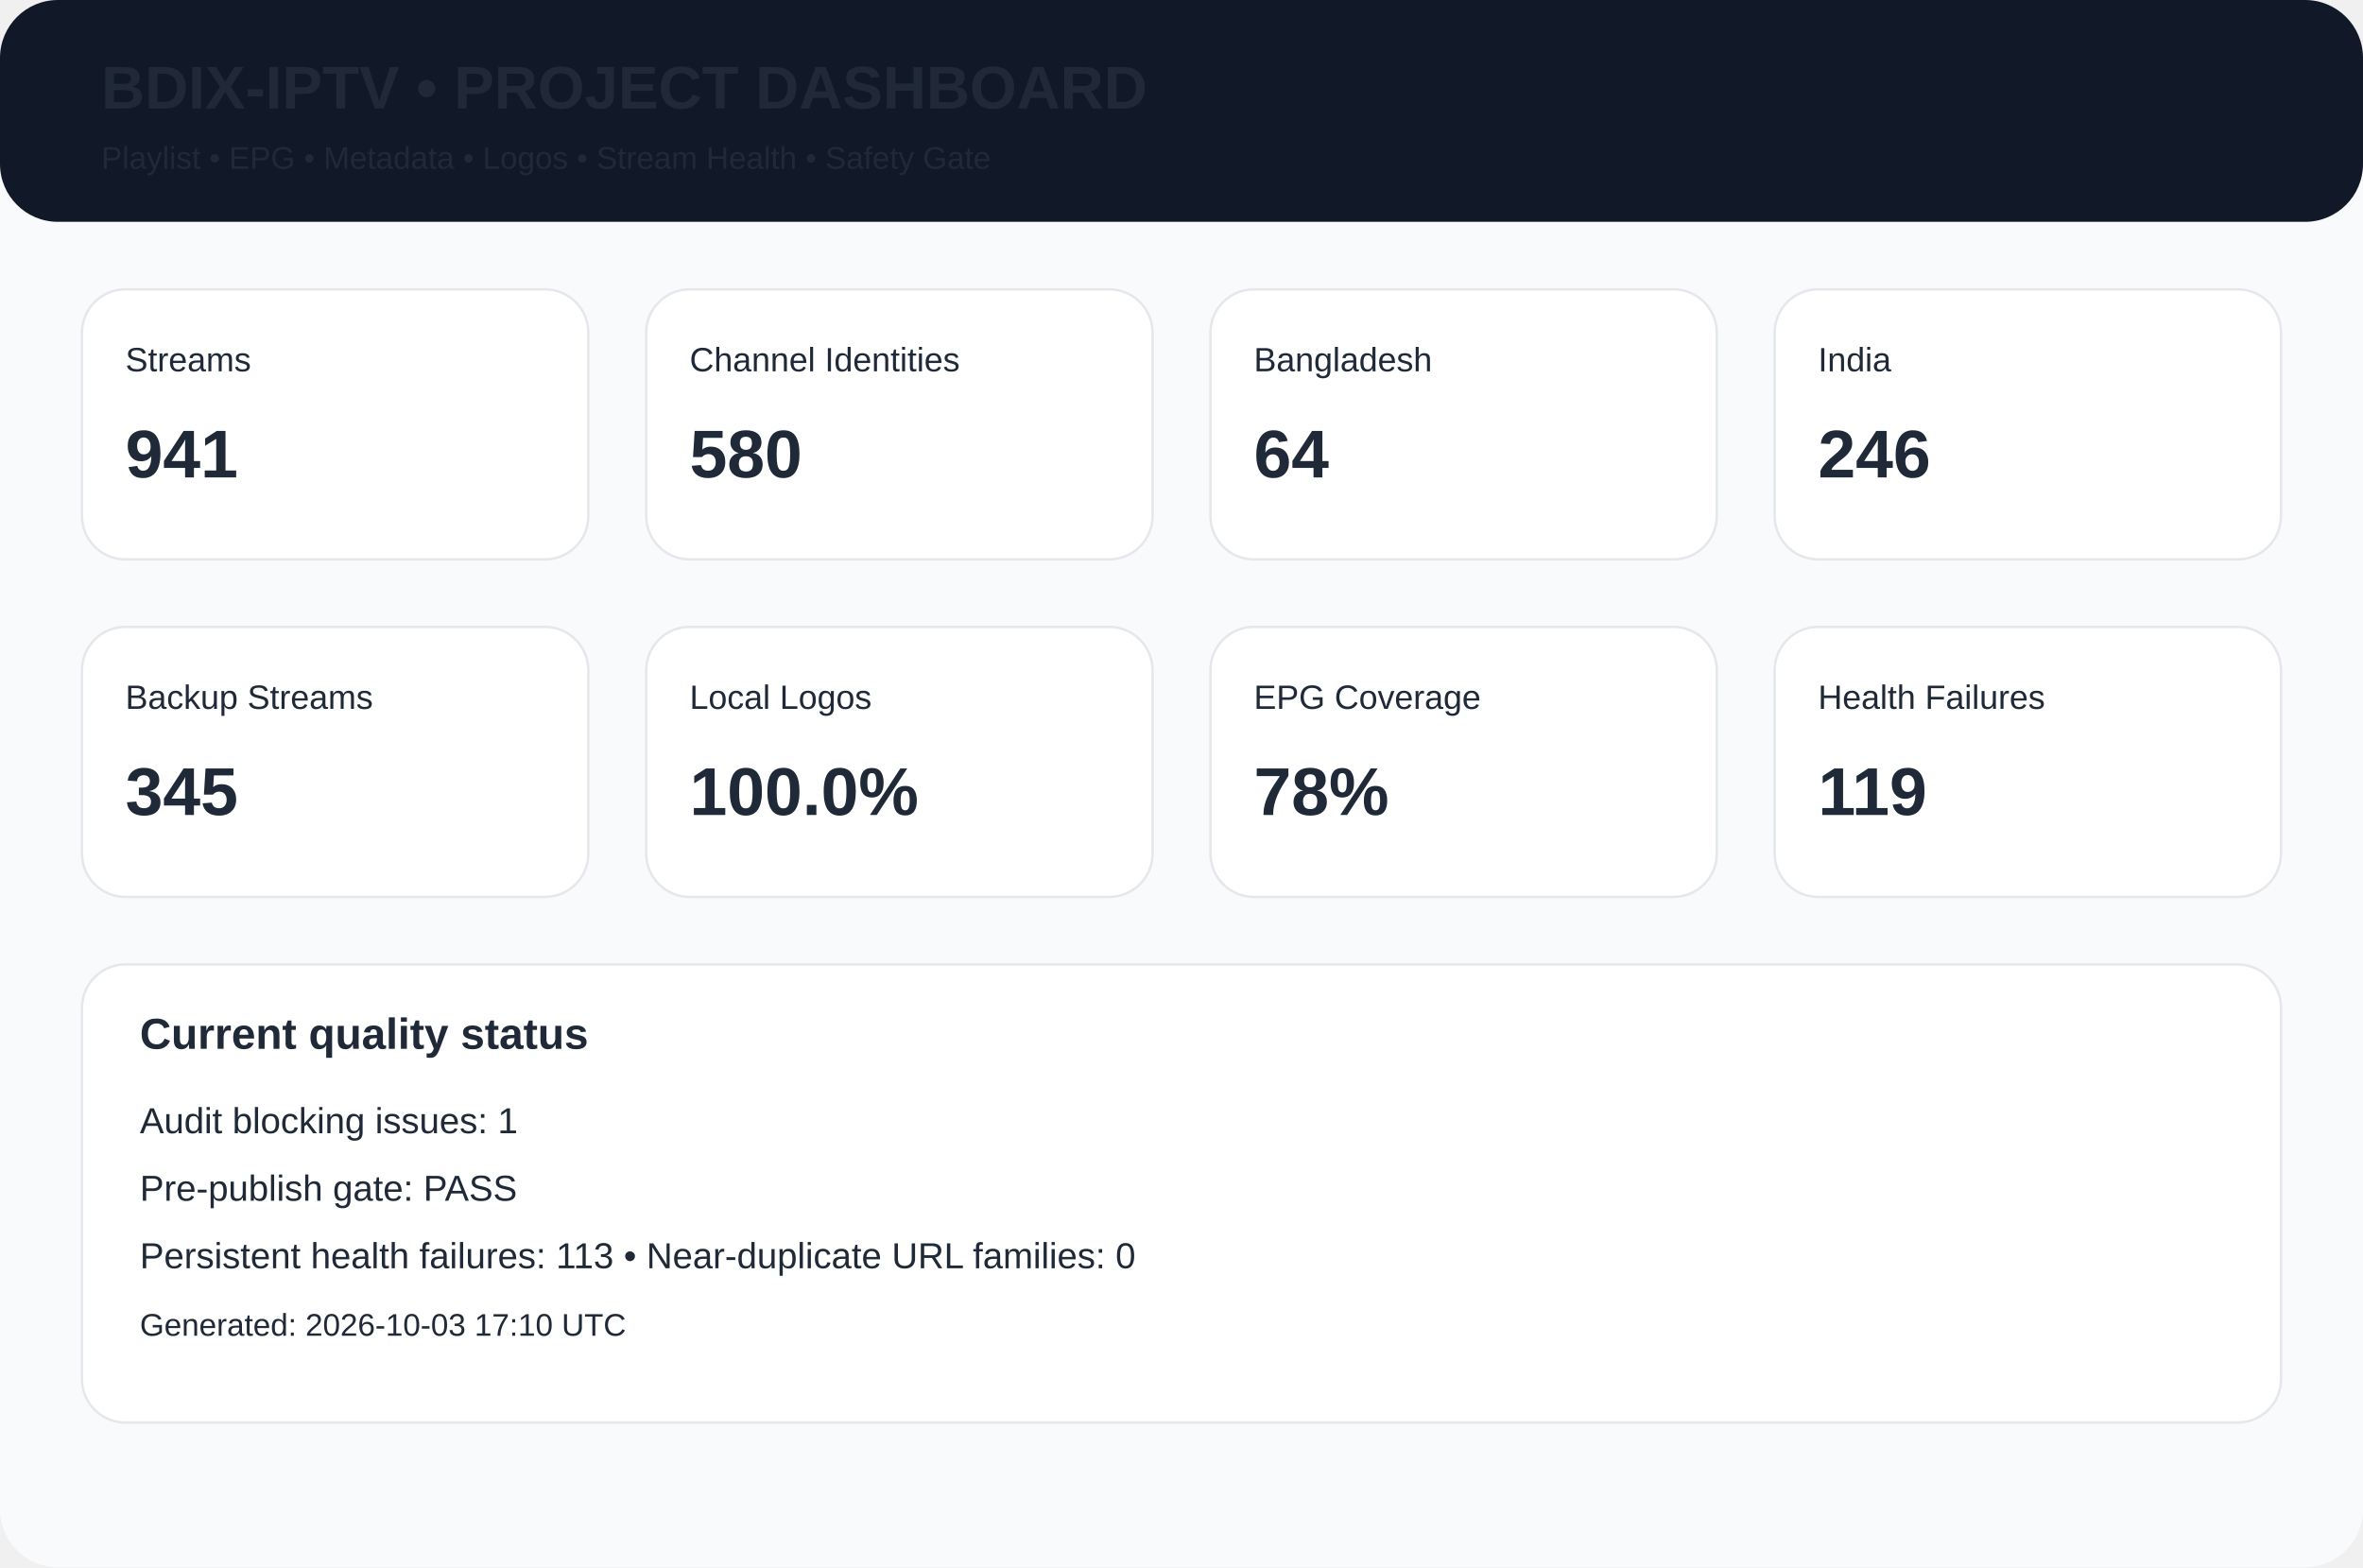
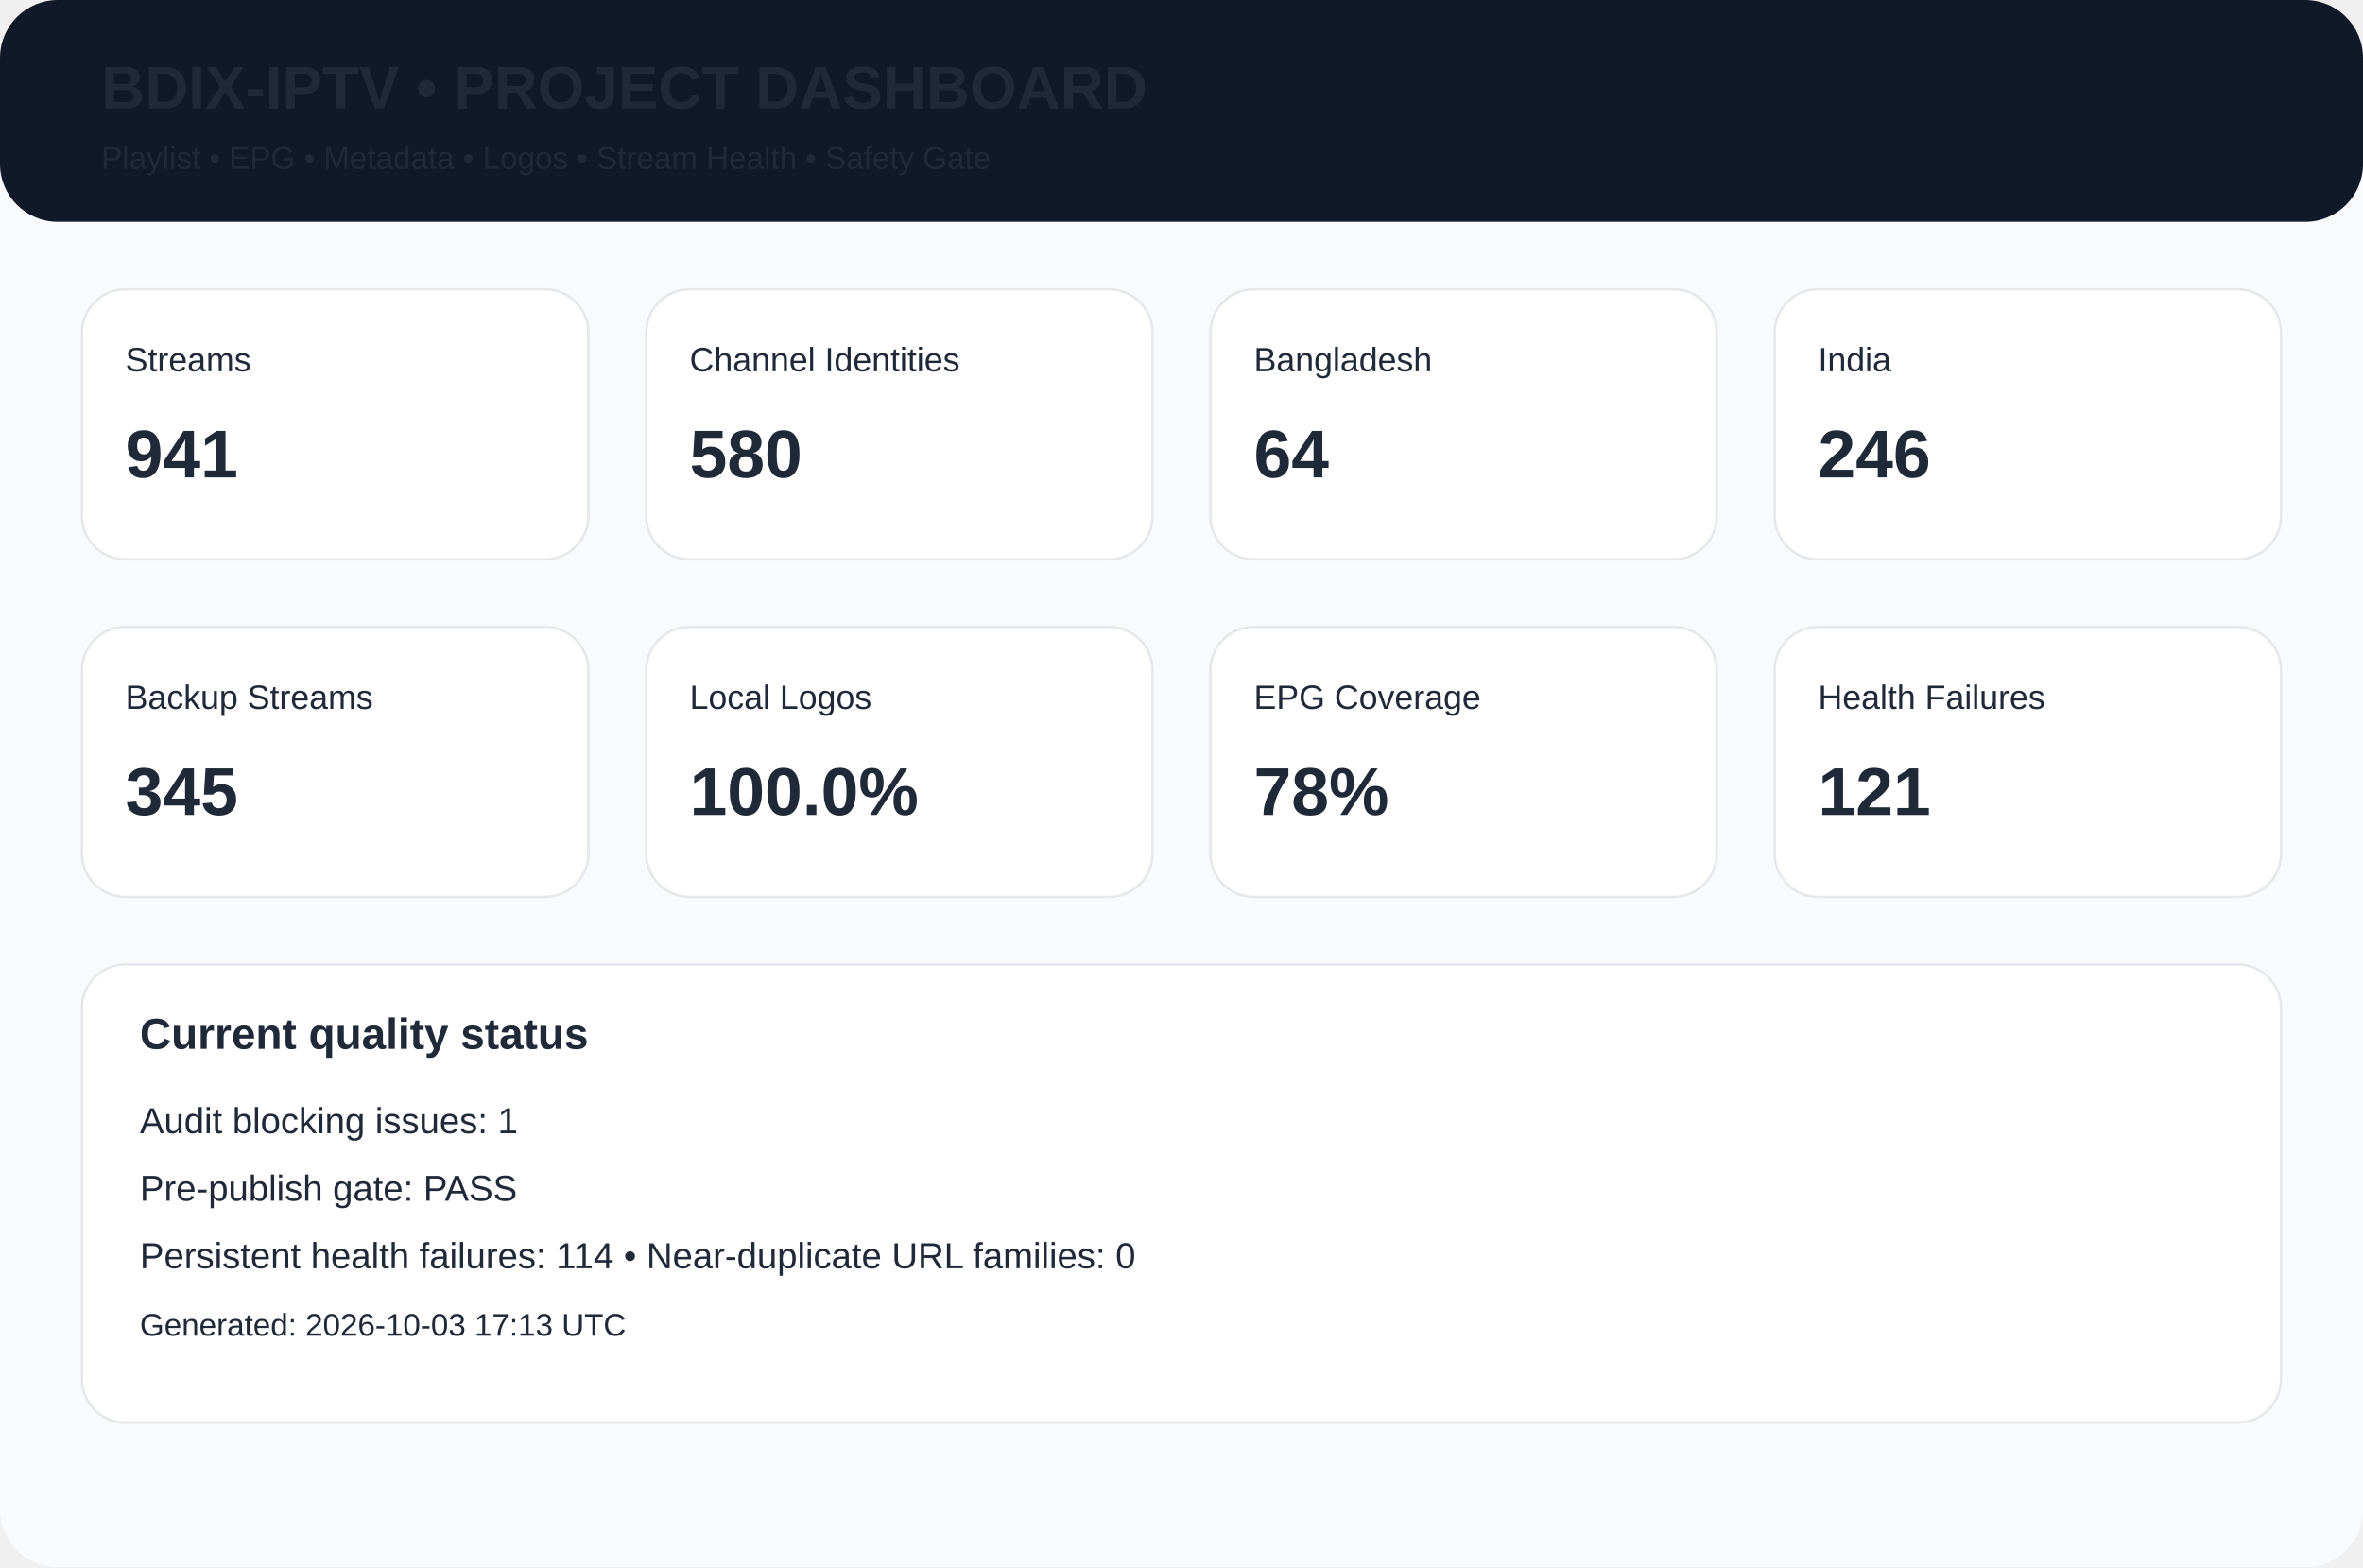
<svg xmlns="http://www.w3.org/2000/svg" width="980" height="650" viewBox="0 0 980 650">
  <rect width="980" height="650" rx="24" fill="#f8fafc" />
  <rect width="980" height="92" rx="24" fill="#111827" />
  <text x="42" y="45" font-family="Arial,Helvetica,sans-serif" font-size="25px" font-weight="700" fill="#1f2937">BDIX-IPTV • PROJECT DASHBOARD</text>
  <text x="42" y="70" font-family="Arial,Helvetica,sans-serif" font-size="13px" font-weight="400" fill="#1f2937">Playlist • EPG • Metadata • Logos • Stream Health • Safety Gate</text>
  <rect x="34" y="120" width="210" height="112" rx="18" fill="white" stroke="#e5e7eb" />
  <text x="52" y="154" font-family="Arial,Helvetica,sans-serif" font-size="14px" font-weight="400" fill="#1f2937">Streams</text>
  <text x="52" y="198" font-family="Arial,Helvetica,sans-serif" font-size="28px" font-weight="700" fill="#1f2937">941</text>
  <rect x="268" y="120" width="210" height="112" rx="18" fill="white" stroke="#e5e7eb" />
  <text x="286" y="154" font-family="Arial,Helvetica,sans-serif" font-size="14px" font-weight="400" fill="#1f2937">Channel Identities</text>
  <text x="286" y="198" font-family="Arial,Helvetica,sans-serif" font-size="28px" font-weight="700" fill="#1f2937">580</text>
  <rect x="502" y="120" width="210" height="112" rx="18" fill="white" stroke="#e5e7eb" />
  <text x="520" y="154" font-family="Arial,Helvetica,sans-serif" font-size="14px" font-weight="400" fill="#1f2937">Bangladesh</text>
  <text x="520" y="198" font-family="Arial,Helvetica,sans-serif" font-size="28px" font-weight="700" fill="#1f2937">64</text>
  <rect x="736" y="120" width="210" height="112" rx="18" fill="white" stroke="#e5e7eb" />
  <text x="754" y="154" font-family="Arial,Helvetica,sans-serif" font-size="14px" font-weight="400" fill="#1f2937">India</text>
  <text x="754" y="198" font-family="Arial,Helvetica,sans-serif" font-size="28px" font-weight="700" fill="#1f2937">246</text>
  <rect x="34" y="260" width="210" height="112" rx="18" fill="white" stroke="#e5e7eb" />
  <text x="52" y="294" font-family="Arial,Helvetica,sans-serif" font-size="14px" font-weight="400" fill="#1f2937">Backup Streams</text>
  <text x="52" y="338" font-family="Arial,Helvetica,sans-serif" font-size="28px" font-weight="700" fill="#1f2937">345</text>
  <rect x="268" y="260" width="210" height="112" rx="18" fill="white" stroke="#e5e7eb" />
  <text x="286" y="294" font-family="Arial,Helvetica,sans-serif" font-size="14px" font-weight="400" fill="#1f2937">Local Logos</text>
  <text x="286" y="338" font-family="Arial,Helvetica,sans-serif" font-size="28px" font-weight="700" fill="#1f2937">100.0%</text>
  <rect x="502" y="260" width="210" height="112" rx="18" fill="white" stroke="#e5e7eb" />
  <text x="520" y="294" font-family="Arial,Helvetica,sans-serif" font-size="14px" font-weight="400" fill="#1f2937">EPG Coverage</text>
  <text x="520" y="338" font-family="Arial,Helvetica,sans-serif" font-size="28px" font-weight="700" fill="#1f2937">78%</text>
  <rect x="736" y="260" width="210" height="112" rx="18" fill="white" stroke="#e5e7eb" />
  <text x="754" y="294" font-family="Arial,Helvetica,sans-serif" font-size="14px" font-weight="400" fill="#1f2937">Health Failures</text>
-   <text x="754" y="338" font-family="Arial,Helvetica,sans-serif" font-size="28px" font-weight="700" fill="#1f2937">119</text>
+   <text x="754" y="338" font-family="Arial,Helvetica,sans-serif" font-size="28px" font-weight="700" fill="#1f2937">121</text>
  <rect x="34" y="400" width="912" height="190" rx="18" fill="white" stroke="#e5e7eb" />
  <text x="58" y="435" font-family="Arial,Helvetica,sans-serif" font-size="18px" font-weight="700" fill="#1f2937">Current quality status</text>
  <text x="58" y="470" font-family="Arial,Helvetica,sans-serif" font-size="15px" font-weight="400" fill="#1f2937">Audit blocking issues: 1</text>
  <text x="58" y="498" font-family="Arial,Helvetica,sans-serif" font-size="15px" font-weight="400" fill="#1f2937">Pre-publish gate: PASS</text>
-   <text x="58" y="526" font-family="Arial,Helvetica,sans-serif" font-size="15px" font-weight="400" fill="#1f2937">Persistent health failures: 113 • Near-duplicate URL families: 0</text>
-   <text x="58" y="554" font-family="Arial,Helvetica,sans-serif" font-size="13px" font-weight="400" fill="#1f2937">Generated: 2026-10-03 17:10 UTC</text>
+   <text x="58" y="526" font-family="Arial,Helvetica,sans-serif" font-size="15px" font-weight="400" fill="#1f2937">Persistent health failures: 114 • Near-duplicate URL families: 0</text>
+   <text x="58" y="554" font-family="Arial,Helvetica,sans-serif" font-size="13px" font-weight="400" fill="#1f2937">Generated: 2026-10-03 17:13 UTC</text>
</svg>
